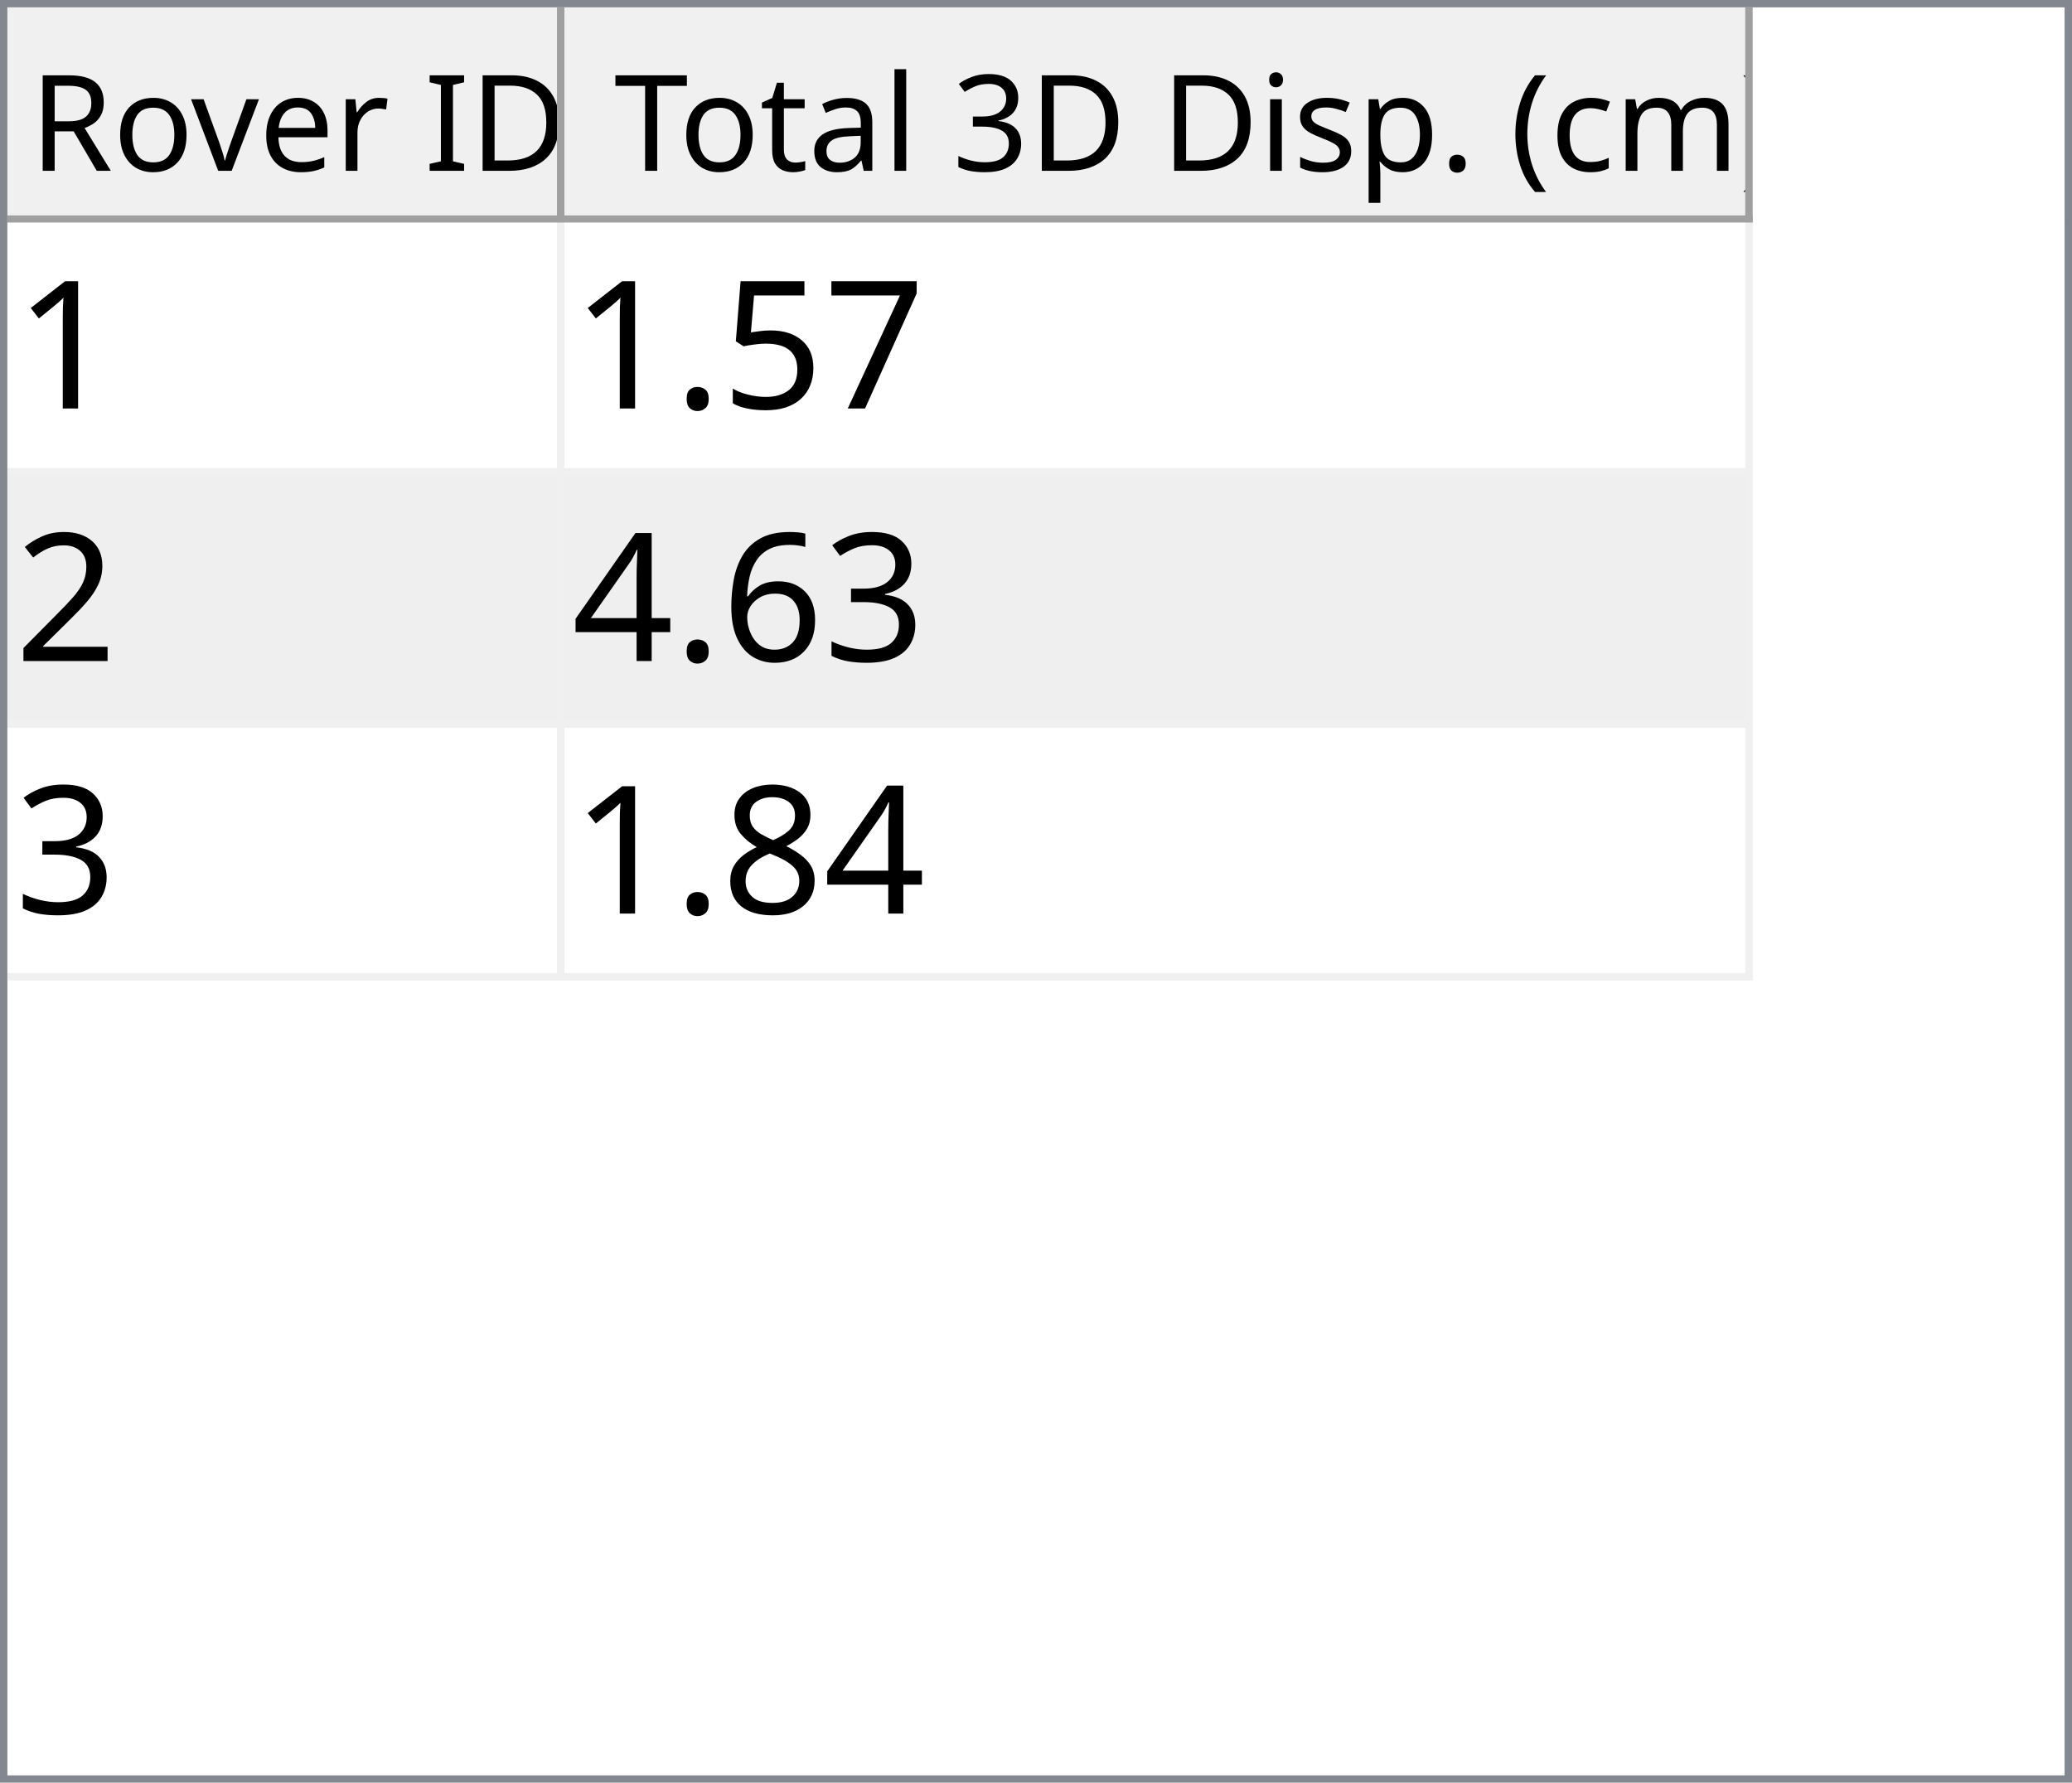
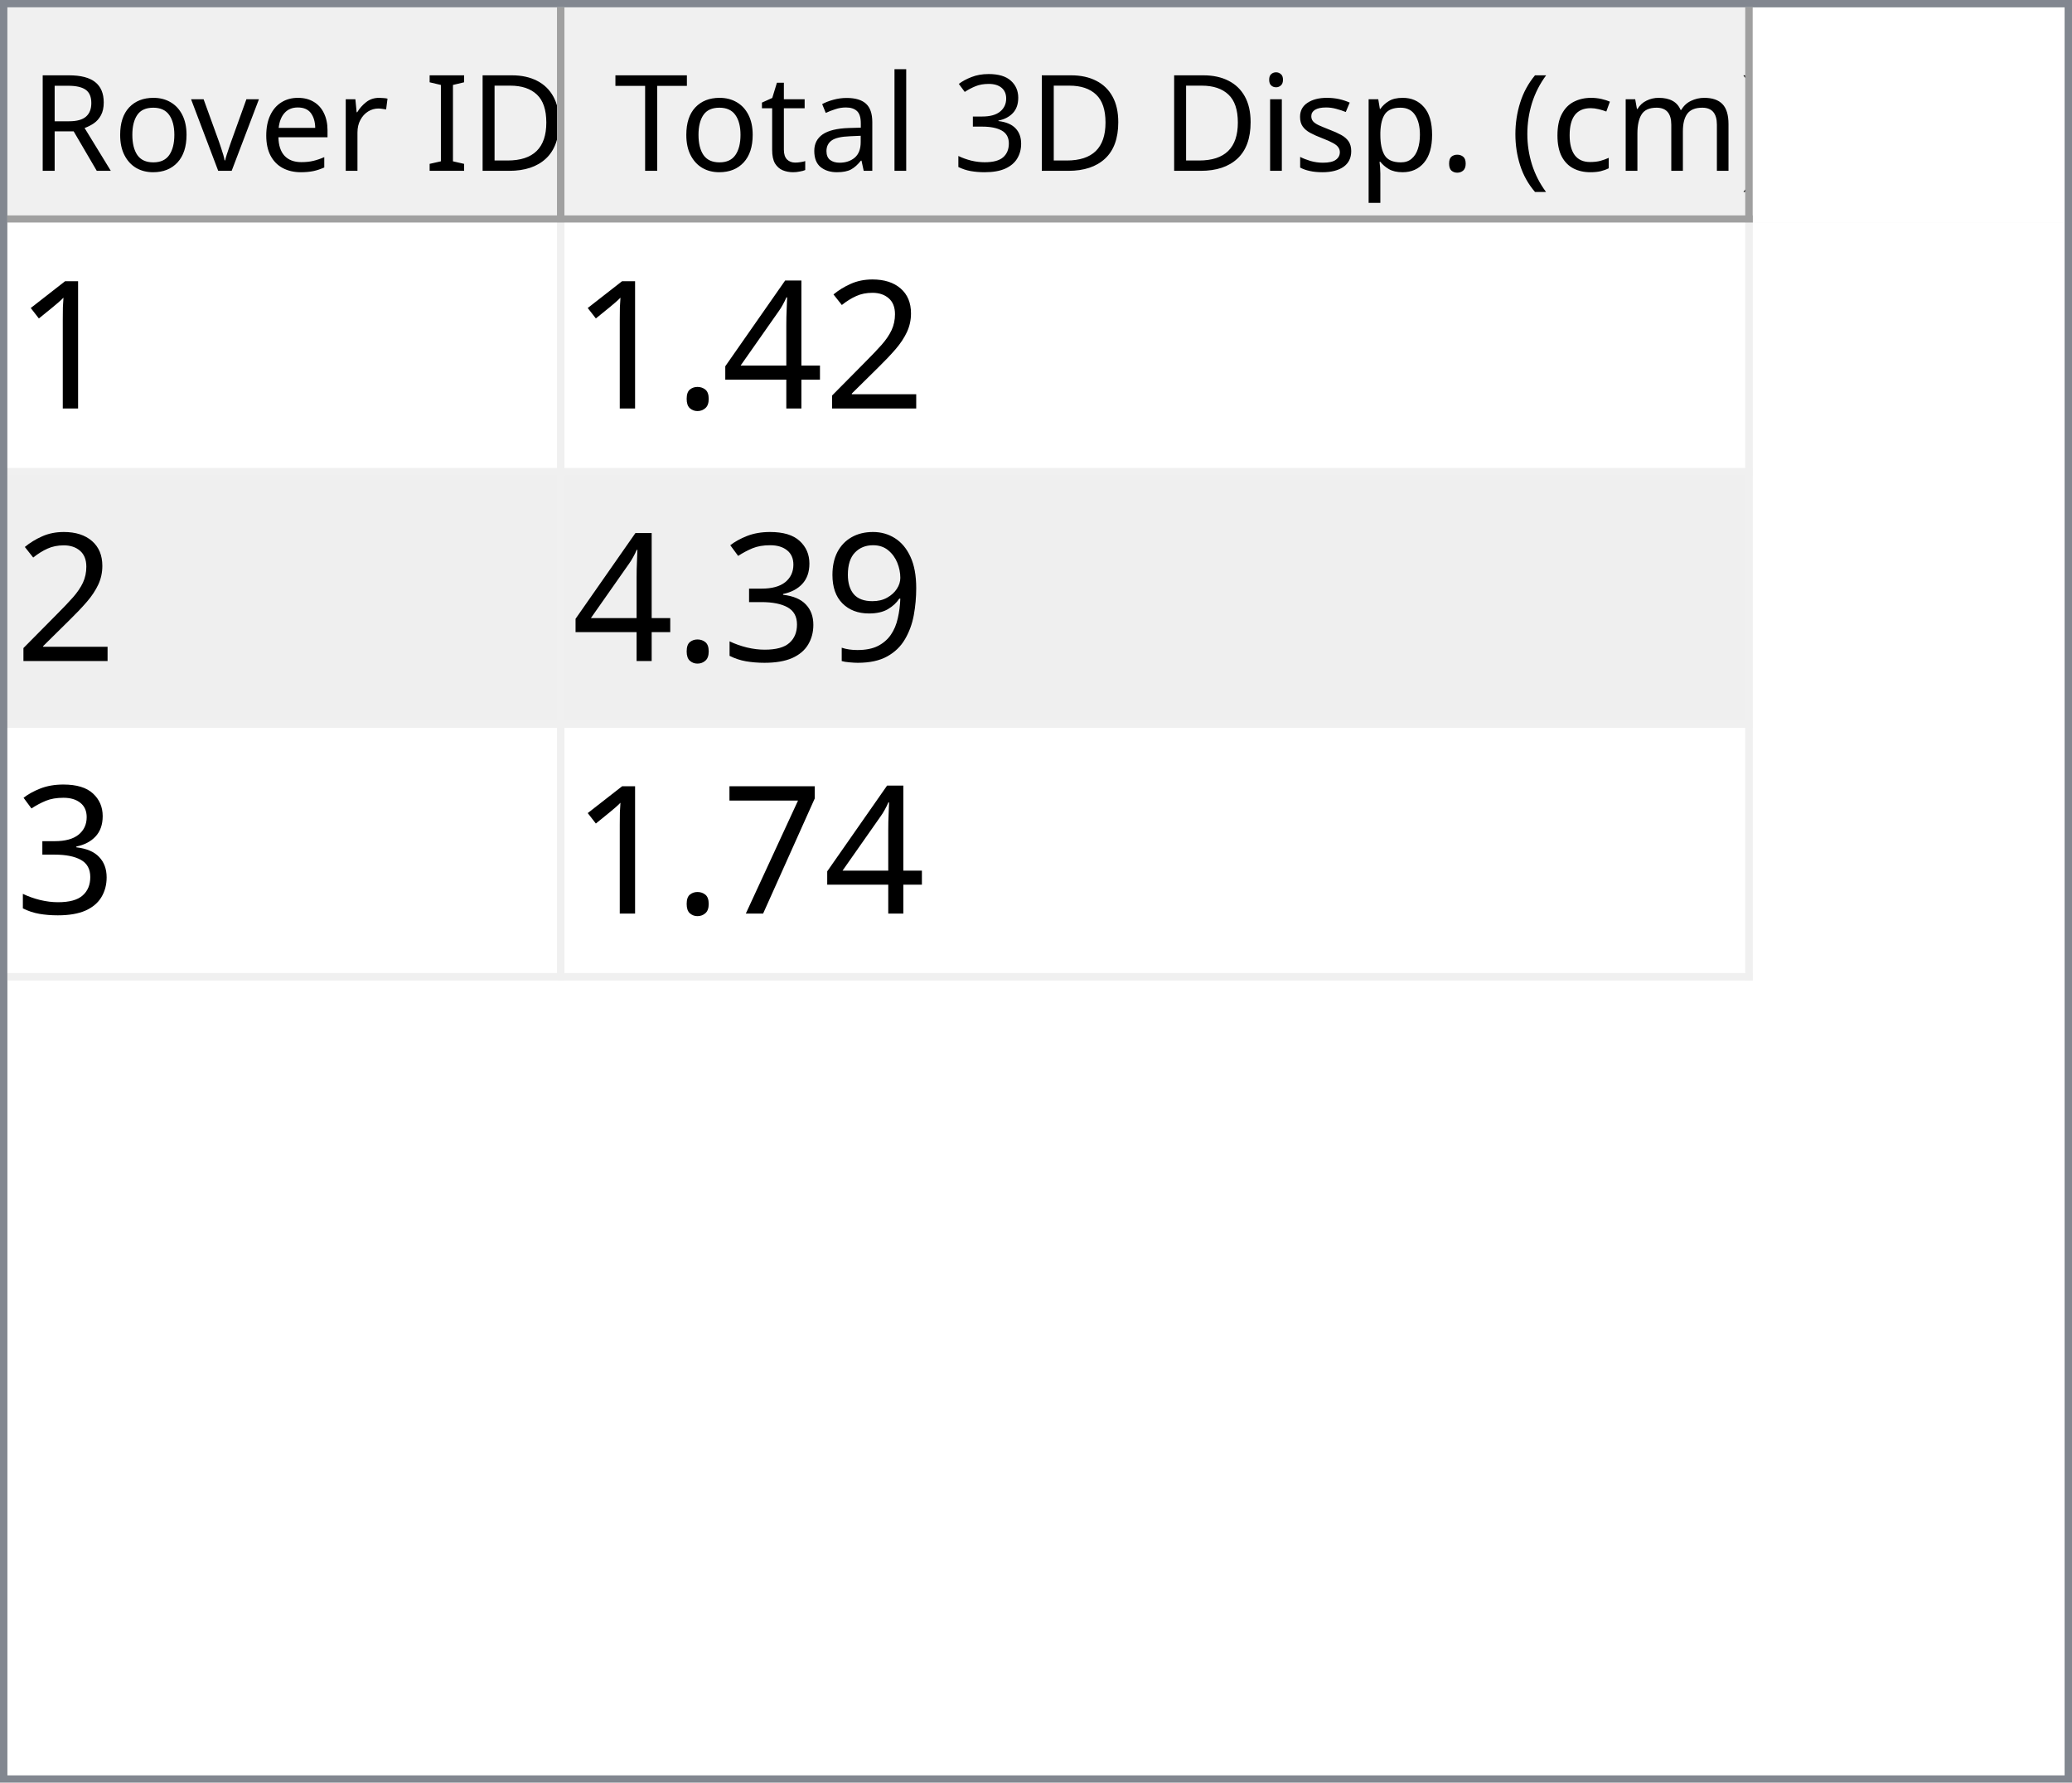
<svg xmlns="http://www.w3.org/2000/svg" style="fill-opacity:1; color-rendering:auto; color-interpolation:auto; text-rendering:auto; stroke:black; stroke-linecap:square; stroke-miterlimit:10; shape-rendering:auto; stroke-opacity:1; fill:black; stroke-dasharray:none; font-weight:normal; stroke-width:1; font-family:'Dialog'; font-style:normal; stroke-linejoin:miter; font-size:12px; stroke-dashoffset:0; image-rendering:auto;" width="279" height="240">
  <defs id="genericDefs" />
  <g>
    <defs id="defs1">
      <clipPath clipPathUnits="userSpaceOnUse" id="clipPath1">
        <path d="M0 0 L279 0 L279 240 L0 240 L0 0 Z" />
      </clipPath>
      <clipPath clipPathUnits="userSpaceOnUse" id="clipPath2">
        <path d="M0 0 L0 240 L279 240 L279 0 Z" />
      </clipPath>
      <clipPath clipPathUnits="userSpaceOnUse" id="clipPath3">
        <path d="M0 0 L0 29 L277 29 L277 0 Z" />
      </clipPath>
      <clipPath clipPathUnits="userSpaceOnUse" id="clipPath4">
        <path d="M0 0 L0 29 L75 29 L75 0 Z" />
      </clipPath>
      <clipPath clipPathUnits="userSpaceOnUse" id="clipPath5">
        <path d="M1 1 L1 28 L74 28 L74 1 Z" />
      </clipPath>
      <clipPath clipPathUnits="userSpaceOnUse" id="clipPath6">
        <path d="M0 0 L0 27 L73 27 L73 0 Z" />
      </clipPath>
      <clipPath clipPathUnits="userSpaceOnUse" id="clipPath7">
        <path d="M-0.5 -0.5 L-0.5 28.5 L74.5 28.5 L74.5 -0.5 Z" />
      </clipPath>
      <clipPath clipPathUnits="userSpaceOnUse" id="clipPath8">
        <path d="M0 0 L0 29 L160 29 L160 0 Z" />
      </clipPath>
      <clipPath clipPathUnits="userSpaceOnUse" id="clipPath9">
        <path d="M1 1 L1 28 L159 28 L159 1 Z" />
      </clipPath>
      <clipPath clipPathUnits="userSpaceOnUse" id="clipPath10">
        <path d="M0 0 L0 27 L158 27 L158 0 Z" />
      </clipPath>
      <clipPath clipPathUnits="userSpaceOnUse" id="clipPath11">
        <path d="M-0.5 -0.5 L-0.5 28.5 L159.5 28.5 L159.5 -0.5 Z" />
      </clipPath>
      <clipPath clipPathUnits="userSpaceOnUse" id="clipPath12">
        <path d="M0 0 L0 209 L277 209 L277 0 Z" />
      </clipPath>
      <clipPath clipPathUnits="userSpaceOnUse" id="clipPath13">
        <path d="M0 0 L0 102 L235 102 L235 0 Z" />
      </clipPath>
      <clipPath clipPathUnits="userSpaceOnUse" id="clipPath14">
        <path d="M-0.5 -0.5 L-0.5 101.5 L234.5 101.5 L234.5 -0.5 Z" />
      </clipPath>
      <clipPath clipPathUnits="userSpaceOnUse" id="clipPath15">
        <path d="M0 0 L0 33 L74 33 L74 0 Z" />
      </clipPath>
      <clipPath clipPathUnits="userSpaceOnUse" id="clipPath16">
        <path d="M0 0 L0 33 L159 33 L159 0 Z" />
      </clipPath>
      <font horiz-adv-x="64.551" id="font1">
        <font-face ascent="107.91" descent="25.098" units-per-em="100" style="font-style:normal; font-family:Segoe UI; font-weight:normal;" />
        <missing-glyph horiz-adv-x="64.551" d="M8.109 0 L8.109 68.266 L56.453 68.266 L56.453 0 L8.109 0 ZM15.328 7.234 L49.219 7.234 L49.219 61.031 L15.328 61.031 L15.328 7.234 Z" />
        <glyph unicode="D" horiz-adv-x="70.117" d="M9.188 0 L9.188 70.016 L28.516 70.016 Q65.531 70.016 65.531 35.891 Q65.531 19.672 55.25 9.836 Q44.969 0 27.734 0 L9.188 0 ZM17.391 62.594 L17.391 7.422 L27.828 7.422 Q41.609 7.422 49.273 14.797 Q56.938 22.172 56.938 35.688 Q56.938 62.594 28.328 62.594 L17.391 62.594 Z" />
        <glyph unicode="I" horiz-adv-x="26.611" d="M17.391 0 L9.188 0 L9.188 70.016 L17.391 70.016 L17.391 0 Z" />
        <glyph unicode=" " horiz-adv-x="27.393" d="" />
        <glyph unicode="r" horiz-adv-x="34.766" d="M34.188 41.891 Q32.078 43.5 28.125 43.5 Q23 43.5 19.555 38.672 Q16.109 33.844 16.109 25.484 L16.109 0 L8.109 0 L8.109 50 L16.109 50 L16.109 39.703 L16.312 39.703 Q18.016 44.969 21.531 47.922 Q25.047 50.875 29.391 50.875 Q32.516 50.875 34.188 50.203 L34.188 41.891 Z" />
        <glyph unicode="e" horiz-adv-x="52.295" d="M48.297 23 L12.984 23 Q13.188 14.656 17.484 10.109 Q21.781 5.562 29.297 5.562 Q37.75 5.562 44.828 11.141 L44.828 3.609 Q38.234 -1.172 27.391 -1.172 Q16.797 -1.172 10.742 5.641 Q4.688 12.453 4.688 24.812 Q4.688 36.469 11.305 43.82 Q17.922 51.172 27.734 51.172 Q37.547 51.172 42.922 44.828 Q48.297 38.484 48.297 27.203 L48.297 23 ZM40.094 29.781 Q40.047 36.719 36.75 40.578 Q33.453 44.438 27.594 44.438 Q21.922 44.438 17.969 40.383 Q14.016 36.328 13.094 29.781 L40.094 29.781 Z" />
        <glyph unicode="v" horiz-adv-x="47.9" d="M47.406 50 L27.484 0 L19.625 0 L0.688 50 L9.469 50 L22.172 13.672 Q23.578 9.672 23.922 6.688 L24.125 6.688 Q24.609 10.453 25.688 13.484 L38.969 50 L47.406 50 Z" />
        <glyph unicode="o" horiz-adv-x="58.594" d="M29 -1.172 Q17.922 -1.172 11.305 5.836 Q4.688 12.844 4.688 24.422 Q4.688 37.016 11.57 44.094 Q18.453 51.172 30.172 51.172 Q41.359 51.172 47.633 44.289 Q53.906 37.406 53.906 25.203 Q53.906 13.234 47.141 6.031 Q40.375 -1.172 29 -1.172 ZM29.594 44.438 Q21.875 44.438 17.383 39.188 Q12.891 33.938 12.891 24.703 Q12.891 15.828 17.43 10.695 Q21.969 5.562 29.594 5.562 Q37.359 5.562 41.531 10.594 Q45.703 15.625 45.703 24.906 Q45.703 34.281 41.531 39.359 Q37.359 44.438 29.594 44.438 Z" />
        <glyph unicode="R" horiz-adv-x="59.814" d="M59.375 0 L49.609 0 L37.891 19.625 Q36.281 22.359 34.766 24.289 Q33.25 26.219 31.664 27.438 Q30.078 28.656 28.25 29.219 Q26.422 29.781 24.125 29.781 L17.391 29.781 L17.391 0 L9.188 0 L9.188 70.016 L30.078 70.016 Q34.672 70.016 38.555 68.867 Q42.438 67.719 45.289 65.375 Q48.141 63.031 49.758 59.547 Q51.375 56.062 51.375 51.375 Q51.375 47.703 50.273 44.656 Q49.172 41.609 47.148 39.211 Q45.125 36.812 42.266 35.133 Q39.406 33.453 35.844 32.516 L35.844 32.328 Q37.594 31.547 38.891 30.547 Q40.188 29.547 41.359 28.18 Q42.531 26.812 43.68 25.078 Q44.828 23.344 46.234 21.047 L59.375 0 ZM17.391 62.594 L17.391 37.203 L28.516 37.203 Q31.594 37.203 34.203 38.133 Q36.812 39.062 38.719 40.797 Q40.625 42.531 41.703 45.047 Q42.781 47.562 42.781 50.688 Q42.781 56.297 39.141 59.445 Q35.5 62.594 28.609 62.594 L17.391 62.594 Z" />
        <glyph unicode=")" horiz-adv-x="30.176" d="M8.297 -15.922 L1.172 -15.922 Q16.406 2.344 16.406 26.812 Q16.406 51.469 1.078 70.016 L8.297 70.016 Q23.531 52.156 23.531 26.703 Q23.531 1.375 8.297 -15.922 Z" />
        <glyph unicode="m" horiz-adv-x="86.133" d="M79.109 0 L71.094 0 L71.094 28.719 Q71.094 37.016 68.531 40.727 Q65.969 44.438 59.906 44.438 Q54.781 44.438 51.195 39.75 Q47.609 35.062 47.609 28.516 L47.609 0 L39.594 0 L39.594 29.688 Q39.594 44.438 28.219 44.438 Q22.953 44.438 19.531 40.016 Q16.109 35.594 16.109 28.516 L16.109 0 L8.109 0 L8.109 50 L16.109 50 L16.109 42.094 L16.312 42.094 Q21.625 51.172 31.844 51.172 Q36.969 51.172 40.773 48.312 Q44.578 45.453 46 40.828 Q51.562 51.172 62.594 51.172 Q79.109 51.172 79.109 30.812 L79.109 0 Z" />
        <glyph unicode="c" horiz-adv-x="46.191" d="M42.188 2.297 Q36.422 -1.172 28.516 -1.172 Q17.828 -1.172 11.258 5.789 Q4.688 12.75 4.688 23.828 Q4.688 36.188 11.766 43.68 Q18.844 51.172 30.672 51.172 Q37.25 51.172 42.281 48.734 L42.281 40.531 Q36.719 44.438 30.375 44.438 Q22.703 44.438 17.797 38.945 Q12.891 33.453 12.891 24.516 Q12.891 15.719 17.508 10.641 Q22.125 5.562 29.891 5.562 Q36.422 5.562 42.188 9.906 L42.188 2.297 Z" />
        <glyph unicode="(" horiz-adv-x="30.176" d="M29.109 -15.922 L21.969 -15.922 Q6.844 1.375 6.844 26.703 Q6.844 52.156 21.969 70.016 L29.203 70.016 Q13.875 51.469 13.875 26.812 Q13.875 2.344 29.109 -15.922 Z" />
        <glyph unicode="." horiz-adv-x="21.68" d="M10.891 -1.078 Q8.641 -1.078 7.055 0.539 Q5.469 2.156 5.469 4.391 Q5.469 6.641 7.055 8.273 Q8.641 9.906 10.891 9.906 Q13.188 9.906 14.797 8.273 Q16.406 6.641 16.406 4.391 Q16.406 2.156 14.797 0.539 Q13.188 -1.078 10.891 -1.078 Z" />
        <glyph unicode="p" horiz-adv-x="58.789" d="M16.312 7.234 L16.109 7.234 L16.109 -23 L8.109 -23 L8.109 50 L16.109 50 L16.109 41.219 L16.312 41.219 Q22.219 51.172 33.594 51.172 Q43.266 51.172 48.688 44.461 Q54.109 37.75 54.109 26.469 Q54.109 13.922 48 6.375 Q41.891 -1.172 31.297 -1.172 Q21.578 -1.172 16.312 7.234 ZM16.109 27.391 L16.109 20.406 Q16.109 14.203 20.141 9.883 Q24.172 5.562 30.375 5.562 Q37.641 5.562 41.773 11.133 Q45.906 16.703 45.906 26.609 Q45.906 34.969 42.047 39.703 Q38.188 44.438 31.594 44.438 Q24.609 44.438 20.359 39.578 Q16.109 34.719 16.109 27.391 Z" />
        <glyph unicode="s" horiz-adv-x="42.432" d="M5.078 1.812 L5.078 10.406 Q11.625 5.562 19.484 5.562 Q30.031 5.562 30.031 12.594 Q30.031 14.594 29.125 15.992 Q28.219 17.391 26.68 18.461 Q25.141 19.531 23.07 20.383 Q21 21.234 18.609 22.172 Q15.281 23.484 12.766 24.828 Q10.25 26.172 8.57 27.859 Q6.891 29.547 6.031 31.695 Q5.172 33.844 5.172 36.719 Q5.172 40.234 6.789 42.945 Q8.406 45.656 11.086 47.484 Q13.766 49.312 17.211 50.242 Q20.656 51.172 24.312 51.172 Q30.812 51.172 35.938 48.922 L35.938 40.828 Q30.422 44.438 23.25 44.438 Q21 44.438 19.195 43.922 Q17.391 43.406 16.094 42.477 Q14.797 41.547 14.086 40.258 Q13.375 38.969 13.375 37.406 Q13.375 35.453 14.086 34.133 Q14.797 32.812 16.164 31.789 Q17.531 30.766 19.484 29.938 Q21.438 29.109 23.922 28.125 Q27.25 26.859 29.883 25.516 Q32.516 24.172 34.375 22.484 Q36.234 20.797 37.234 18.602 Q38.234 16.406 38.234 13.375 Q38.234 9.672 36.602 6.938 Q34.969 4.203 32.234 2.398 Q29.5 0.594 25.93 -0.289 Q22.359 -1.172 18.453 -1.172 Q10.75 -1.172 5.078 1.812 Z" />
        <glyph unicode="i" horiz-adv-x="24.219" d="M12.203 62.703 Q10.062 62.703 8.547 64.164 Q7.031 65.625 7.031 67.875 Q7.031 70.125 8.547 71.609 Q10.062 73.094 12.203 73.094 Q14.406 73.094 15.945 71.609 Q17.484 70.125 17.484 67.875 Q17.484 65.719 15.945 64.211 Q14.406 62.703 12.203 62.703 ZM16.109 0 L8.109 0 L8.109 50 L16.109 50 L16.109 0 Z" />
        <glyph unicode="3" horiz-adv-x="53.906" d="M46.531 19.828 Q46.531 15.094 44.75 11.211 Q42.969 7.328 39.719 4.57 Q36.469 1.812 31.93 0.297 Q27.391 -1.219 21.922 -1.219 Q11.922 -1.219 6 2.594 L6 11.188 Q13.094 5.609 22.219 5.609 Q25.875 5.609 28.828 6.539 Q31.781 7.469 33.906 9.227 Q36.031 10.984 37.18 13.477 Q38.328 15.969 38.328 19.094 Q38.328 32.812 18.797 32.812 L12.984 32.812 L12.984 39.594 L18.5 39.594 Q35.797 39.594 35.797 52.484 Q35.797 64.406 22.609 64.406 Q15.188 64.406 8.688 59.422 L8.688 67.188 Q15.375 71.188 24.609 71.188 Q29 71.188 32.57 69.969 Q36.141 68.75 38.68 66.555 Q41.219 64.359 42.609 61.281 Q44 58.203 44 54.5 Q44 40.672 30.031 36.719 L30.031 36.531 Q33.594 36.141 36.625 34.797 Q39.656 33.453 41.852 31.305 Q44.047 29.156 45.289 26.25 Q46.531 23.344 46.531 19.828 Z" />
        <glyph unicode="l" horiz-adv-x="24.219" d="M16.109 0 L8.109 0 L8.109 74.031 L16.109 74.031 L16.109 0 Z" />
        <glyph unicode="a" horiz-adv-x="50.879" d="M43.891 0 L35.891 0 L35.891 7.812 L35.688 7.812 Q30.469 -1.172 20.312 -1.172 Q12.844 -1.172 8.617 2.781 Q4.391 6.734 4.391 13.281 Q4.391 27.297 20.906 29.594 L35.891 31.688 Q35.891 44.438 25.594 44.438 Q16.547 44.438 9.281 38.281 L9.281 46.484 Q16.656 51.172 26.266 51.172 Q43.891 51.172 43.891 32.516 L43.891 0 ZM35.891 25.297 L23.828 23.641 Q18.266 22.859 15.43 20.875 Q12.594 18.891 12.594 13.875 Q12.594 10.203 15.211 7.883 Q17.828 5.562 22.172 5.562 Q28.125 5.562 32.008 9.742 Q35.891 13.922 35.891 20.312 L35.891 25.297 Z" />
        <glyph unicode="t" horiz-adv-x="33.887" d="M31.297 0.484 Q28.469 -1.078 23.828 -1.078 Q10.688 -1.078 10.688 13.578 L10.688 43.172 L2.094 43.172 L2.094 50 L10.688 50 L10.688 62.203 L18.703 64.797 L18.703 50 L31.297 50 L31.297 43.172 L18.703 43.172 L18.703 14.984 Q18.703 9.969 20.414 7.82 Q22.125 5.672 26.078 5.672 Q29.109 5.672 31.297 7.328 L31.297 0.484 Z" />
        <glyph unicode="T" horiz-adv-x="52.393" d="M50.594 62.594 L30.375 62.594 L30.375 0 L22.172 0 L22.172 62.594 L2 62.594 L2 70.016 L50.594 70.016 L50.594 62.594 Z" />
      </font>
      <font horiz-adv-x="75.0" id="font2">
        <font-face ascent="100.537" descent="21.973" units-per-em="100" style="font-style:normal; font-family:sans-serif; font-weight:normal;" />
        <missing-glyph horiz-adv-x="75.0" d="M12.5 0 L12.5 62.5 L62.5 62.5 L62.5 0 L12.5 0 ZM14.062 1.562 L60.938 1.562 L60.938 60.938 L14.062 60.938 L14.062 1.562 Z" />
        <glyph unicode="1" horiz-adv-x="55.615" d="M37.25 0 L28.469 0 L28.469 56 Q25.297 52.984 20.141 49.953 Q14.984 46.922 10.891 45.406 L10.891 53.906 Q18.266 57.375 23.781 62.305 Q29.297 67.234 31.594 71.875 L37.25 71.875 L37.25 0 Z" />
+         <glyph unicode="2" horiz-adv-x="55.615" d="M50.344 8.453 L50.344 0 L3.031 0 Q2.938 3.172 4.047 6.109 Q5.859 10.938 9.836 15.625 Q13.812 20.312 21.344 26.469 Q33.016 36.031 37.117 41.625 Q41.219 47.219 41.219 52.203 Q41.219 57.422 37.477 61.008 Q33.734 64.594 27.734 64.594 Q21.391 64.594 17.578 60.789 Q13.766 56.984 13.719 50.25 L4.688 51.172 Q5.609 61.281 11.664 66.578 Q17.719 71.875 27.938 71.875 Q38.234 71.875 44.242 66.164 Q50.25 60.453 50.25 52 Q50.25 47.703 48.492 43.555 Q46.734 39.406 42.656 34.812 Q38.578 30.219 29.109 22.219 Q21.188 15.578 18.945 13.211 Q16.703 10.844 15.234 8.453 L50.344 8.453 Z" />
+         <glyph unicode="4" horiz-adv-x="55.615" d="M32.328 0 L32.328 17.141 L1.266 17.141 L1.266 25.203 L33.938 71.578 L41.109 71.578 L41.109 25.203 L50.781 25.203 L50.781 17.141 L41.109 17.141 L41.109 0 L32.328 0 ZM32.328 25.203 L32.328 57.469 L9.906 25.203 L32.328 25.203 Z" />
+         <glyph unicode="." horiz-adv-x="27.783" d="M9.078 0 L9.078 10.016 L19.094 10.016 L19.094 0 L9.078 0 Z" />
+         <glyph unicode="9" horiz-adv-x="55.615" d="M5.469 16.547 L13.922 17.328 Q14.984 11.375 18.016 8.688 Q21.047 6 25.781 6 Q29.828 6 32.883 7.859 Q35.938 9.719 37.891 12.82 Q39.844 15.922 41.164 21.195 Q42.484 26.469 42.484 31.938 Q42.484 32.516 42.438 33.688 Q39.797 29.5 35.234 26.883 Q30.672 24.266 25.344 24.266 Q16.453 24.266 10.305 30.711 Q4.156 37.156 4.156 47.703 Q4.156 58.594 10.578 65.234 Q17 71.875 26.656 71.875 Q33.641 71.875 39.43 68.117 Q45.219 64.359 48.219 57.398 Q51.219 50.438 51.219 37.25 Q51.219 23.531 48.242 15.406 Q45.266 7.281 39.383 3.031 Q33.5 -1.219 25.594 -1.219 Q17.188 -1.219 11.867 3.445 Q6.547 8.109 5.469 16.547 ZM41.453 48.141 Q41.453 55.719 37.43 60.156 Q33.406 64.594 27.734 64.594 Q21.875 64.594 17.531 59.812 Q13.188 55.031 13.188 47.406 Q13.188 40.578 17.312 36.305 Q21.438 32.031 27.484 32.031 Q33.594 32.031 37.523 36.305 Q41.453 40.578 41.453 48.141 Z" />
+         <glyph unicode="3" horiz-adv-x="55.615" d="M4.203 18.891 L12.984 20.062 Q14.5 12.594 18.141 9.297 Q21.781 6 27 6 Q33.203 6 37.477 10.297 Q41.75 14.594 41.75 20.953 Q41.75 27 37.797 30.93 Q33.844 34.859 27.734 34.859 Q25.25 34.859 21.531 33.891 L22.516 41.609 Q23.391 41.5 23.922 41.5 Q29.547 41.5 34.039 44.43 Q38.531 47.359 38.531 53.469 Q38.531 58.297 35.258 61.477 Q31.984 64.656 26.812 64.656 Q21.688 64.656 18.266 61.43 Q14.844 58.203 13.875 51.766 L5.078 53.328 Q6.688 62.156 12.398 67.016 Q18.109 71.875 26.609 71.875 Q32.469 71.875 37.398 69.359 Q42.328 66.844 44.945 62.5 Q47.562 58.156 47.562 53.266 Q47.562 48.641 45.07 44.828 Q42.578 41.016 37.703 38.766 Q44.047 37.312 47.562 32.695 Q51.078 28.078 51.078 21.141 Q51.078 11.766 44.242 5.25 Q37.406 -1.266 26.953 -1.266 Q17.531 -1.266 11.305 4.352 Q5.078 9.969 4.203 18.891 Z" />
        <glyph unicode="7" horiz-adv-x="55.615" d="M4.734 62.203 L4.734 70.656 L51.078 70.656 L51.078 63.812 Q44.234 56.547 37.523 44.484 Q30.812 32.422 27.156 19.672 Q24.516 10.688 23.781 0 L14.75 0 Q14.891 8.453 18.062 20.414 Q21.234 32.375 27.172 43.484 Q33.109 54.594 39.797 62.203 L4.734 62.203 Z" />
-         <glyph unicode="5" horiz-adv-x="55.615" d="M4.156 18.75 L13.375 19.531 Q14.406 12.797 18.141 9.398 Q21.875 6 27.156 6 Q33.5 6 37.891 10.789 Q42.281 15.578 42.281 23.484 Q42.281 31 38.062 35.352 Q33.844 39.703 27 39.703 Q22.75 39.703 19.336 37.773 Q15.922 35.844 13.969 32.766 L5.719 33.844 L12.641 70.609 L48.25 70.609 L48.25 62.203 L19.672 62.203 L15.828 42.969 Q22.266 47.469 29.344 47.469 Q38.719 47.469 45.164 40.969 Q51.609 34.469 51.609 24.266 Q51.609 14.547 45.953 7.469 Q39.062 -1.219 27.156 -1.219 Q17.391 -1.219 11.211 4.25 Q5.031 9.719 4.156 18.75 Z" />
-         <glyph unicode="." horiz-adv-x="27.783" d="M9.078 0 L9.078 10.016 L19.094 10.016 L19.094 0 L9.078 0 Z" />
-         <glyph unicode="2" horiz-adv-x="55.615" d="M50.344 8.453 L50.344 0 L3.031 0 Q2.938 3.172 4.047 6.109 Q5.859 10.938 9.836 15.625 Q13.812 20.312 21.344 26.469 Q33.016 36.031 37.117 41.625 Q41.219 47.219 41.219 52.203 Q41.219 57.422 37.477 61.008 Q33.734 64.594 27.734 64.594 Q21.391 64.594 17.578 60.789 Q13.766 56.984 13.719 50.25 L4.688 51.172 Q5.609 61.281 11.664 66.578 Q17.719 71.875 27.938 71.875 Q38.234 71.875 44.242 66.164 Q50.25 60.453 50.25 52 Q50.25 47.703 48.492 43.555 Q46.734 39.406 42.656 34.812 Q38.578 30.219 29.109 22.219 Q21.188 15.578 18.945 13.211 Q16.703 10.844 15.234 8.453 L50.344 8.453 Z" />
-         <glyph unicode="3" horiz-adv-x="55.615" d="M4.203 18.891 L12.984 20.062 Q14.5 12.594 18.141 9.297 Q21.781 6 27 6 Q33.203 6 37.477 10.297 Q41.75 14.594 41.75 20.953 Q41.75 27 37.797 30.93 Q33.844 34.859 27.734 34.859 Q25.25 34.859 21.531 33.891 L22.516 41.609 Q23.391 41.5 23.922 41.5 Q29.547 41.5 34.039 44.43 Q38.531 47.359 38.531 53.469 Q38.531 58.297 35.258 61.477 Q31.984 64.656 26.812 64.656 Q21.688 64.656 18.266 61.43 Q14.844 58.203 13.875 51.766 L5.078 53.328 Q6.688 62.156 12.398 67.016 Q18.109 71.875 26.609 71.875 Q32.469 71.875 37.398 69.359 Q42.328 66.844 44.945 62.5 Q47.562 58.156 47.562 53.266 Q47.562 48.641 45.07 44.828 Q42.578 41.016 37.703 38.766 Q44.047 37.312 47.562 32.695 Q51.078 28.078 51.078 21.141 Q51.078 11.766 44.242 5.25 Q37.406 -1.266 26.953 -1.266 Q17.531 -1.266 11.305 4.352 Q5.078 9.969 4.203 18.891 Z" />
-         <glyph unicode="6" horiz-adv-x="55.615" d="M49.75 54.047 L41.016 53.375 Q39.844 58.547 37.703 60.891 Q34.125 64.656 28.906 64.656 Q24.703 64.656 21.531 62.312 Q17.391 59.281 14.992 53.469 Q12.594 47.656 12.5 36.922 Q15.672 41.75 20.266 44.094 Q24.859 46.438 29.891 46.438 Q38.672 46.438 44.852 39.969 Q51.031 33.5 51.031 23.25 Q51.031 16.5 48.125 10.719 Q45.219 4.938 40.141 1.859 Q35.062 -1.219 28.609 -1.219 Q17.625 -1.219 10.695 6.859 Q3.766 14.938 3.766 33.5 Q3.766 54.25 11.422 63.672 Q18.109 71.875 29.438 71.875 Q37.891 71.875 43.289 67.141 Q48.688 62.406 49.75 54.047 ZM13.875 23.188 Q13.875 18.656 15.797 14.508 Q17.719 10.359 21.188 8.18 Q24.656 6 28.469 6 Q34.031 6 38.039 10.492 Q42.047 14.984 42.047 22.703 Q42.047 30.125 38.086 34.398 Q34.125 38.672 28.125 38.672 Q22.172 38.672 18.023 34.398 Q13.875 30.125 13.875 23.188 Z" />
-         <glyph unicode="4" horiz-adv-x="55.615" d="M32.328 0 L32.328 17.141 L1.266 17.141 L1.266 25.203 L33.938 71.578 L41.109 71.578 L41.109 25.203 L50.781 25.203 L50.781 17.141 L41.109 17.141 L41.109 0 L32.328 0 ZM32.328 25.203 L32.328 57.469 L9.906 25.203 L32.328 25.203 Z" />
-         <glyph unicode="8" horiz-adv-x="55.615" d="M17.672 38.812 Q12.203 40.828 9.57 44.539 Q6.938 48.25 6.938 53.422 Q6.938 61.234 12.555 66.555 Q18.172 71.875 27.484 71.875 Q36.859 71.875 42.578 66.43 Q48.297 60.984 48.297 53.172 Q48.297 48.188 45.68 44.508 Q43.062 40.828 37.75 38.812 Q44.344 36.672 47.781 31.883 Q51.219 27.094 51.219 20.453 Q51.219 11.281 44.727 5.031 Q38.234 -1.219 27.641 -1.219 Q17.047 -1.219 10.547 5.055 Q4.047 11.328 4.047 20.703 Q4.047 27.688 7.594 32.398 Q11.141 37.109 17.672 38.812 ZM15.922 53.719 Q15.922 48.641 19.195 45.414 Q22.469 42.188 27.688 42.188 Q32.766 42.188 36.016 45.383 Q39.266 48.578 39.266 53.219 Q39.266 58.062 35.914 61.359 Q32.562 64.656 27.594 64.656 Q22.562 64.656 19.242 61.43 Q15.922 58.203 15.922 53.719 ZM13.094 20.656 Q13.094 16.891 14.875 13.375 Q16.656 9.859 20.172 7.93 Q23.688 6 27.734 6 Q34.031 6 38.133 10.055 Q42.234 14.109 42.234 20.359 Q42.234 26.703 38.016 30.859 Q33.797 35.016 27.438 35.016 Q21.234 35.016 17.164 30.914 Q13.094 26.812 13.094 20.656 Z" />
      </font>
    </defs>
    <g style="fill:white; stroke:white;">
      <rect x="0" y="0" width="279" style="clip-path:url(#clipPath1); stroke:none;" height="240" />
    </g>
    <g style="fill:white; text-rendering:optimizeSpeed; color-rendering:optimizeSpeed; image-rendering:optimizeSpeed; shape-rendering:crispEdges; stroke:white; color-interpolation:sRGB;">
      <rect x="0" width="279" height="240" y="0" style="stroke:none;" />
      <path style="stroke:none;" d="M0 240 L279 240 L279 0 L0 0 Z" />
    </g>
    <g style="fill:rgb(240,240,240); font-size:18px; font-family:'Segoe UI'; stroke:rgb(240,240,240);">
      <rect x="0" y="0" width="279" style="clip-path:url(#clipPath2); stroke:none;" height="240" />
    </g>
    <g style="fill:rgb(130,135,144); font-size:18px; font-family:'Segoe UI'; stroke:rgb(130,135,144);">
      <path d="M0 0 L279 0 L279 240 L0 240 L0 0 ZM1 1 L278 1 L278 239 L1 239 L1 1 Z" style="fill-rule:evenodd; clip-path:url(#clipPath2); stroke:none;" />
    </g>
    <g style="fill:white; font-size:18px; font-family:'Segoe UI'; stroke:white;" transform="translate(1,1)">
      <rect x="0" y="0" width="277" style="clip-path:url(#clipPath3); stroke:none;" height="29" />
    </g>
    <g style="fill:rgb(240,240,240); font-size:18px; font-family:'Segoe UI'; stroke:rgb(240,240,240);" transform="translate(1,1)">
      <rect x="0" y="0" width="75" style="clip-path:url(#clipPath4); stroke:none;" height="29" />
    </g>
    <g style="font-family:'Segoe UI'; font-size:18px;" transform="translate(2,2)">
      <text x="2" xml:space="preserve" y="21" style="clip-path:url(#clipPath6); stroke:none;">Rover ID</text>
    </g>
    <g transform="translate(1.5,1.5)" style="fill:rgb(160,160,160); font-size:18px; font-family:'Segoe UI'; stroke:rgb(160,160,160); stroke-linejoin:bevel;">
      <line x1="74" x2="74" y1="0" style="fill:none; clip-path:url(#clipPath7);" y2="28" />
    </g>
    <g transform="matrix(1,0,0,1,1,1) translate(0.5,0.5)" style="fill:rgb(160,160,160); font-size:18px; font-family:'Segoe UI'; stroke:rgb(160,160,160); stroke-linejoin:bevel;">
      <line x1="0" x2="74" y1="28" style="fill:none; clip-path:url(#clipPath7);" y2="28" />
    </g>
    <g style="fill:rgb(240,240,240); font-size:18px; font-family:'Segoe UI'; stroke:rgb(240,240,240);" transform="translate(76,1)">
      <rect x="0" y="0" width="160" style="clip-path:url(#clipPath8); stroke:none;" height="29" />
    </g>
    <g style="font-family:'Segoe UI'; font-size:18px;" transform="translate(77,2)">
      <text x="1" xml:space="preserve" y="21" style="clip-path:url(#clipPath10); stroke:none;"> Total 3D Disp. (cm)</text>
    </g>
    <g transform="translate(76.5,1.5)" style="fill:rgb(160,160,160); font-size:18px; font-family:'Segoe UI'; stroke:rgb(160,160,160); stroke-linejoin:bevel;">
      <line x1="159" x2="159" y1="0" style="fill:none; clip-path:url(#clipPath11);" y2="28" />
    </g>
    <g transform="matrix(1,0,0,1,76,1) translate(0.5,0.5)" style="fill:rgb(160,160,160); font-size:18px; font-family:'Segoe UI'; stroke:rgb(160,160,160); stroke-linejoin:bevel;">
      <line x1="0" x2="159" y1="28" style="fill:none; clip-path:url(#clipPath11);" y2="28" />
    </g>
    <g style="fill:white; font-size:18px; font-family:'Segoe UI'; stroke:white;" transform="translate(1,30)">
      <rect x="0" y="0" width="277" style="clip-path:url(#clipPath12); stroke:none;" height="209" />
    </g>
    <g style="fill:rgb(240,240,240); font-size:24px; font-family:sans-serif; stroke:rgb(240,240,240);" transform="translate(1,30)">
      <rect x="0" y="0" width="235" style="clip-path:url(#clipPath13); stroke:none;" height="102" />
      <line transform="translate(0.5,0.5)" x1="0" x2="234" y1="33" style="clip-path:url(#clipPath14); fill:none; stroke-linejoin:bevel;" y2="33" />
    </g>
    <g transform="matrix(1,0,0,1,1,30) translate(0.5,0.5)" style="fill:rgb(240,240,240); font-size:24px; font-family:sans-serif; stroke:rgb(240,240,240); stroke-linejoin:bevel;">
      <line x1="0" x2="234" y1="67" style="fill:none; clip-path:url(#clipPath14);" y2="67" />
    </g>
    <g transform="matrix(1,0,0,1,1,30) translate(0.5,0.5)" style="fill:rgb(240,240,240); font-size:24px; font-family:sans-serif; stroke:rgb(240,240,240); stroke-linejoin:bevel;">
      <line x1="0" x2="234" y1="101" style="fill:none; clip-path:url(#clipPath14);" y2="101" />
    </g>
    <g transform="matrix(1,0,0,1,1,30) translate(0.5,0.5)" style="fill:rgb(240,240,240); font-size:24px; font-family:sans-serif; stroke:rgb(240,240,240); stroke-linejoin:bevel;">
      <line x1="74" x2="74" y1="0" style="fill:none; clip-path:url(#clipPath14);" y2="101" />
    </g>
    <g transform="matrix(1,0,0,1,1,30) translate(0.5,0.5)" style="fill:rgb(240,240,240); font-size:24px; font-family:sans-serif; stroke:rgb(240,240,240); stroke-linejoin:bevel;">
      <line x1="234" x2="234" y1="0" style="fill:none; clip-path:url(#clipPath14);" y2="101" />
    </g>
    <g style="fill:white; font-size:24px; font-family:sans-serif; stroke:white;" transform="matrix(1,0,0,1,1,30)">
      <rect x="0" y="0" width="74" style="clip-path:url(#clipPath15); stroke:none;" height="33" />
      <text x="1" y="25" style="fill:black; clip-path:url(#clipPath15); stroke:none;" xml:space="preserve">1</text>
    </g>
    <g style="fill:white; font-size:24px; font-family:sans-serif; stroke:white;" transform="matrix(1,0,0,1,1,30) translate(75,0)">
      <rect x="0" y="0" width="159" style="clip-path:url(#clipPath16); stroke:none;" height="33" />
-       <text x="1" y="25" style="fill:black; clip-path:url(#clipPath16); stroke:none;" xml:space="preserve">1.57</text>
+       <text x="1" y="25" style="fill:black; clip-path:url(#clipPath16); stroke:none;" xml:space="preserve">1.42</text>
    </g>
    <g style="fill:rgb(239,239,239); font-size:24px; font-family:sans-serif; stroke:rgb(239,239,239);" transform="matrix(1,0,0,1,1,30) translate(0,34)">
      <rect x="0" y="0" width="74" style="clip-path:url(#clipPath15); stroke:none;" height="33" />
      <text x="1" y="25" style="fill:black; clip-path:url(#clipPath15); stroke:none;" xml:space="preserve">2</text>
    </g>
    <g style="fill:rgb(239,239,239); font-size:24px; font-family:sans-serif; stroke:rgb(239,239,239);" transform="matrix(1,0,0,1,1,30) translate(75,34)">
      <rect x="0" y="0" width="159" style="clip-path:url(#clipPath16); stroke:none;" height="33" />
-       <text x="1" y="25" style="fill:black; clip-path:url(#clipPath16); stroke:none;" xml:space="preserve">4.63</text>
+       <text x="1" y="25" style="fill:black; clip-path:url(#clipPath16); stroke:none;" xml:space="preserve">4.39</text>
    </g>
    <g style="fill:white; font-size:24px; font-family:sans-serif; stroke:white;" transform="matrix(1,0,0,1,1,30) translate(0,68)">
      <rect x="0" y="0" width="74" style="clip-path:url(#clipPath15); stroke:none;" height="33" />
      <text x="1" y="25" style="fill:black; clip-path:url(#clipPath15); stroke:none;" xml:space="preserve">3</text>
    </g>
    <g style="fill:white; font-size:24px; font-family:sans-serif; stroke:white;" transform="matrix(1,0,0,1,1,30) translate(75,68)">
      <rect x="0" y="0" width="159" style="clip-path:url(#clipPath16); stroke:none;" height="33" />
-       <text x="1" y="25" style="fill:black; clip-path:url(#clipPath16); stroke:none;" xml:space="preserve">1.84</text>
+       <text x="1" y="25" style="fill:black; clip-path:url(#clipPath16); stroke:none;" xml:space="preserve">1.74</text>
    </g>
  </g>
</svg>
